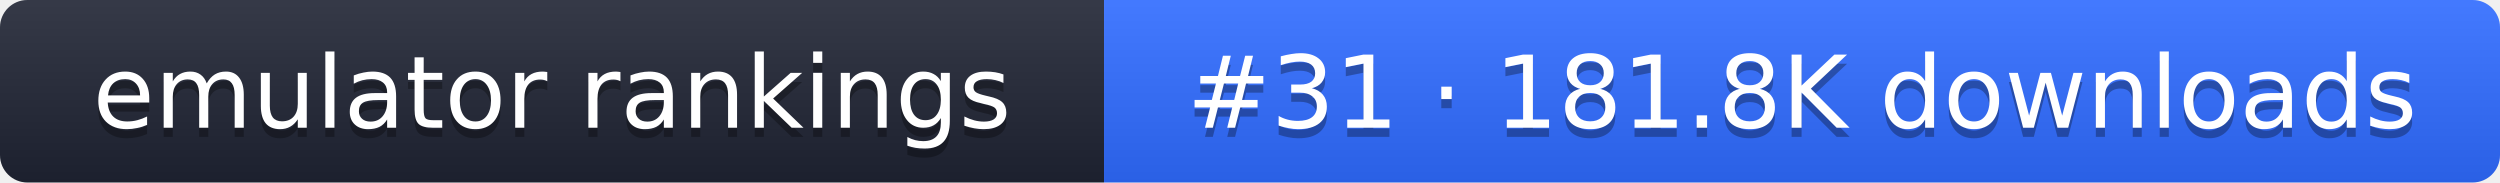
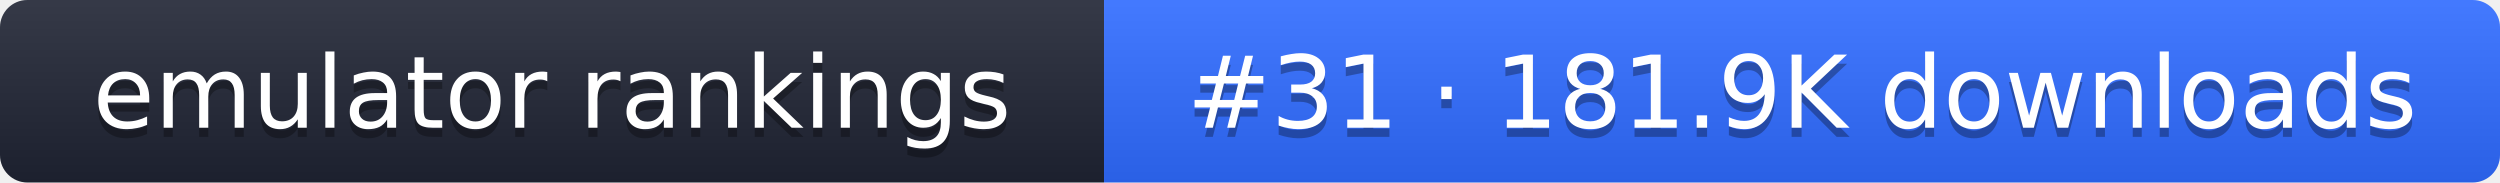
- <svg xmlns="http://www.w3.org/2000/svg" width="274" height="20" role="img" aria-label="emulator rankings: #31 · 181.8K downloads">
+ <svg xmlns="http://www.w3.org/2000/svg" width="274" height="20" role="img" aria-label="emulator rankings: #31 · 181.9K downloads">
  <linearGradient id="g" x2="0" y2="100%">
    <stop offset="0" stop-color="#fff" stop-opacity=".1" />
    <stop offset="1" stop-opacity=".1" />
  </linearGradient>
  <clipPath id="r">
    <rect width="274" height="20" rx="3" fill="#fff" />
  </clipPath>
  <g clip-path="url(#r)">
    <rect width="121" height="20" fill="#1f2433" />
    <rect x="121" width="153" height="20" fill="#2f6bff" />
    <rect width="274" height="20" fill="url(#g)" />
  </g>
  <g fill="#fff" text-anchor="middle" font-family="Verdana,DejaVu Sans,sans-serif" font-size="11">
    <text x="60.5" y="15" fill="#010101" fill-opacity=".3">emulator rankings</text>
    <text x="60.5" y="14">emulator rankings</text>
-     <text x="197.5" y="15" fill="#010101" fill-opacity=".3">#31 · 181.8K downloads</text>
-     <text x="197.5" y="14">#31 · 181.8K downloads</text>
+     <text x="197.5" y="15" fill="#010101" fill-opacity=".3">#31 · 181.9K downloads</text>
+     <text x="197.5" y="14">#31 · 181.9K downloads</text>
  </g>
</svg>
